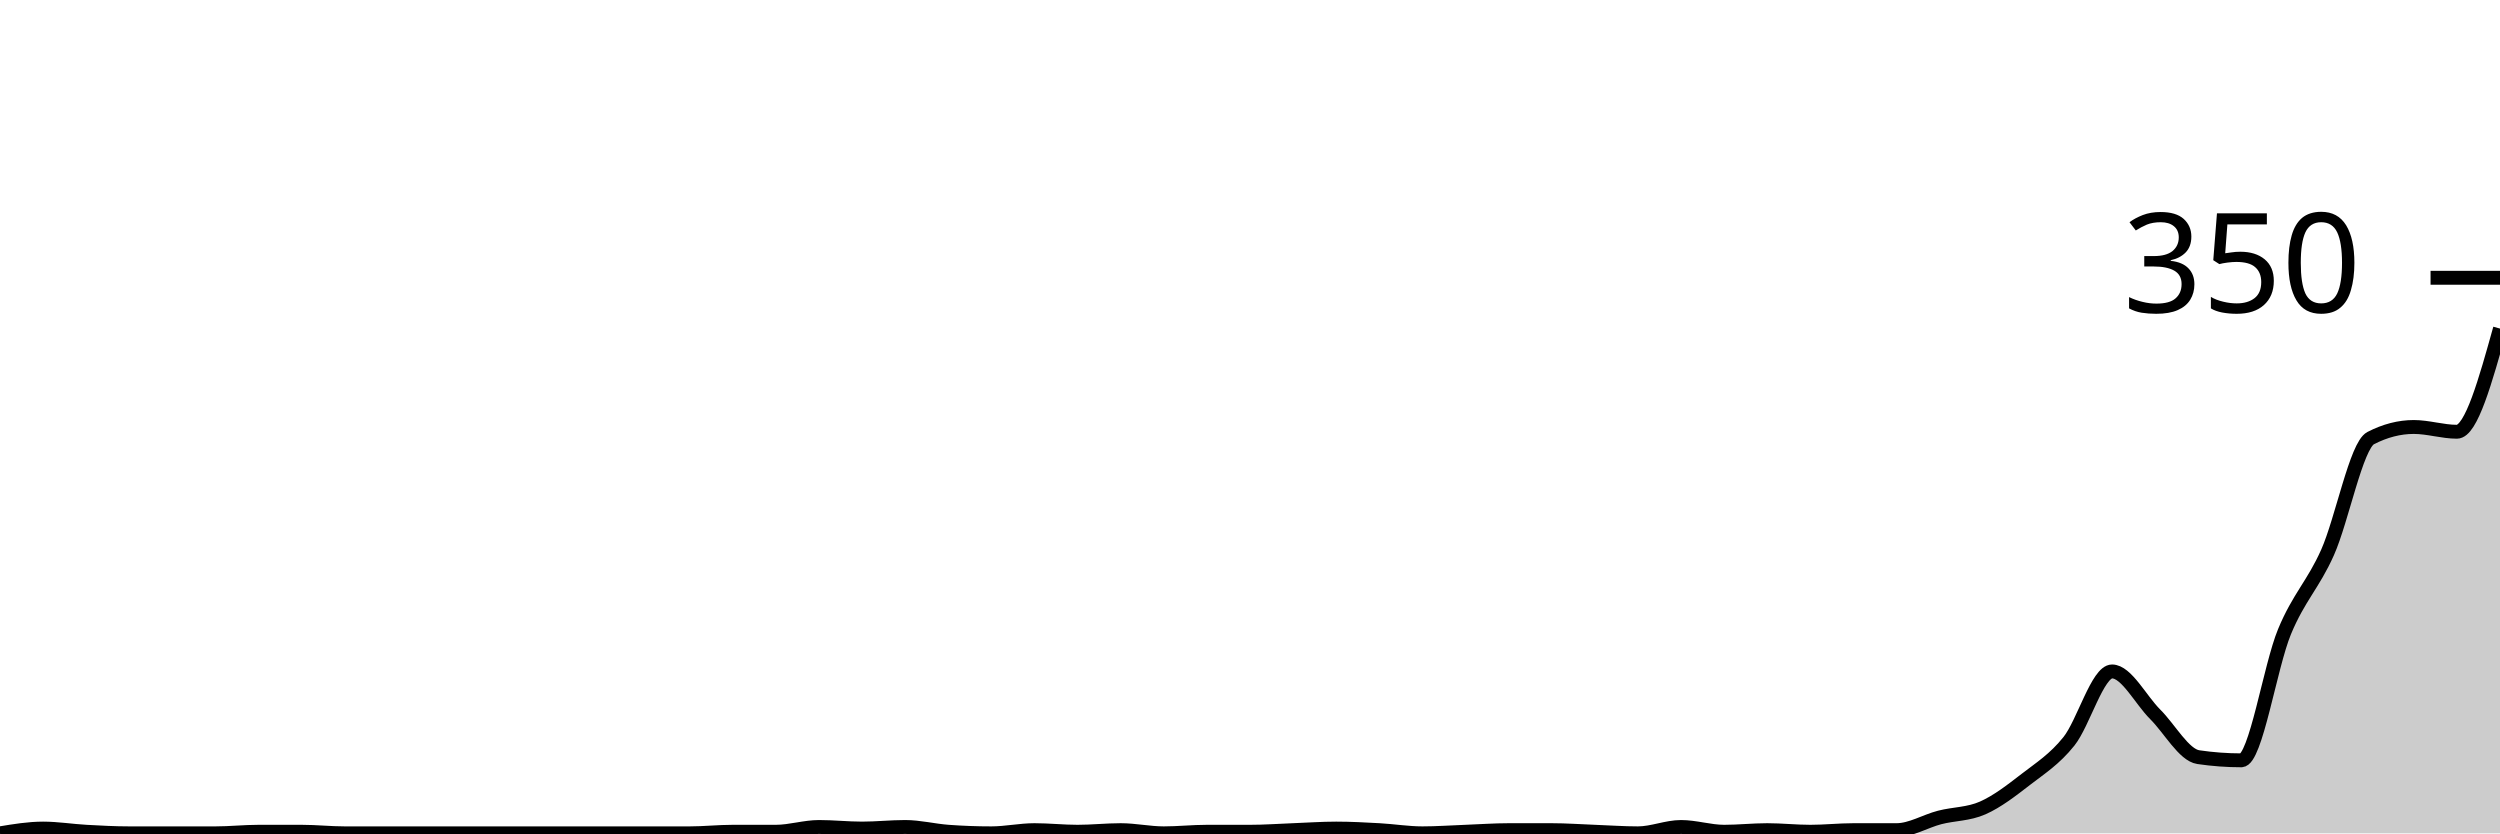
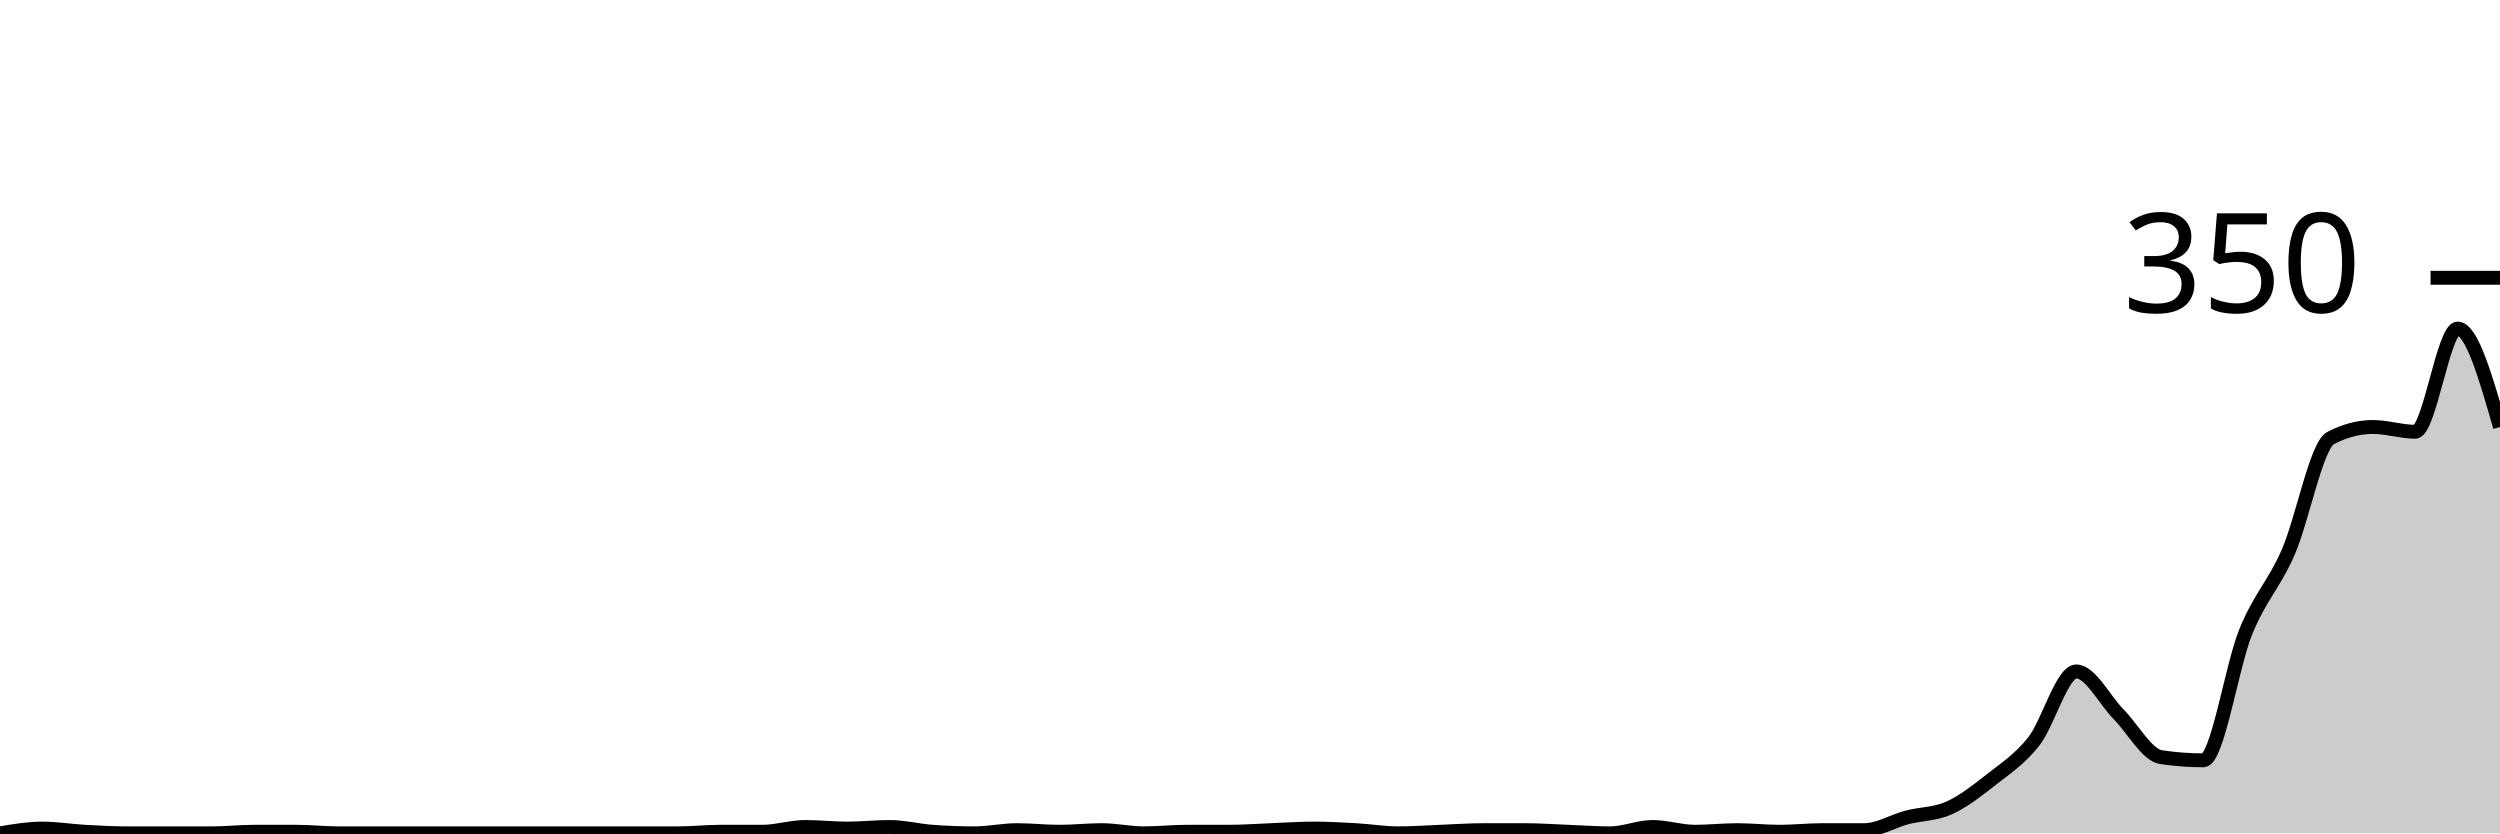
<svg xmlns="http://www.w3.org/2000/svg" viewBox="0 0 180 60">
  <g transform="translate(0,20)">
-     <path class="area" fill="rgba(0, 0, 0, 0.2)" d="M0,40C1.034,39.829,2.069,39.657,3.103,39.657C4.138,39.657,5.172,39.829,6.207,39.886C7.241,39.943,8.276,40,9.31,40C10.345,40,11.379,40,12.414,40C13.448,40,14.483,40,15.517,40C16.552,40,17.586,39.886,18.621,39.886C19.655,39.886,20.69,39.886,21.724,39.886C22.759,39.886,23.793,40,24.828,40C25.862,40,26.897,40,27.931,40C28.966,40,30,40,31.034,40C32.069,40,33.103,40,34.138,40C35.172,40,36.207,40,37.241,40C38.276,40,39.31,40,40.345,40C41.379,40,42.414,40,43.448,40C44.483,40,45.517,40,46.552,40C47.586,40,48.621,40,49.655,40C50.69,40,51.724,39.886,52.759,39.886C53.793,39.886,54.828,39.886,55.862,39.886C56.897,39.886,57.931,39.543,58.966,39.543C60,39.543,61.034,39.657,62.069,39.657C63.103,39.657,64.138,39.543,65.172,39.543C66.207,39.543,67.241,39.81,68.276,39.886C69.31,39.962,70.345,40,71.379,40C72.414,40,73.448,39.771,74.483,39.771C75.517,39.771,76.552,39.886,77.586,39.886C78.621,39.886,79.655,39.771,80.69,39.771C81.724,39.771,82.759,40,83.793,40C84.828,40,85.862,39.886,86.897,39.886C87.931,39.886,88.966,39.886,90,39.886C91.034,39.886,92.069,39.81,93.103,39.771C94.138,39.733,95.172,39.657,96.207,39.657C97.241,39.657,98.276,39.714,99.31,39.771C100.345,39.829,101.379,40,102.414,40C103.448,40,104.483,39.924,105.517,39.886C106.552,39.848,107.586,39.771,108.621,39.771C109.655,39.771,110.69,39.771,111.724,39.771C112.759,39.771,113.793,39.848,114.828,39.886C115.862,39.924,116.897,40,117.931,40C118.966,40,120,39.543,121.034,39.543C122.069,39.543,123.103,39.886,124.138,39.886C125.172,39.886,126.207,39.771,127.241,39.771C128.276,39.771,129.31,39.886,130.345,39.886C131.379,39.886,132.414,39.771,133.448,39.771C134.483,39.771,135.517,39.771,136.552,39.771C137.586,39.771,138.621,39.124,139.655,38.857C140.69,38.59,141.724,38.629,142.759,38.171C143.793,37.714,144.828,36.914,145.862,36.114C146.897,35.314,147.931,34.667,148.966,33.371C150,32.076,151.034,28.343,152.069,28.343C153.103,28.343,154.138,30.4,155.172,31.429C156.207,32.457,157.241,34.362,158.276,34.514C159.31,34.667,160.345,34.743,161.379,34.743C162.414,34.743,163.448,27.981,164.483,25.486C165.517,22.99,166.552,22.095,167.586,19.771C168.621,17.448,169.655,12.076,170.69,11.543C171.724,11.01,172.759,10.743,173.793,10.743C174.828,10.743,175.862,11.086,176.897,11.086C177.931,11.086,178.966,7.371,180,3.657L180,40C178.966,40,177.931,40,176.897,40C175.862,40,174.828,40,173.793,40C172.759,40,171.724,40,170.69,40C169.655,40,168.621,40,167.586,40C166.552,40,165.517,40,164.483,40C163.448,40,162.414,40,161.379,40C160.345,40,159.31,40,158.276,40C157.241,40,156.207,40,155.172,40C154.138,40,153.103,40,152.069,40C151.034,40,150,40,148.966,40C147.931,40,146.897,40,145.862,40C144.828,40,143.793,40,142.759,40C141.724,40,140.69,40,139.655,40C138.621,40,137.586,40,136.552,40C135.517,40,134.483,40,133.448,40C132.414,40,131.379,40,130.345,40C129.31,40,128.276,40,127.241,40C126.207,40,125.172,40,124.138,40C123.103,40,122.069,40,121.034,40C120,40,118.966,40,117.931,40C116.897,40,115.862,40,114.828,40C113.793,40,112.759,40,111.724,40C110.69,40,109.655,40,108.621,40C107.586,40,106.552,40,105.517,40C104.483,40,103.448,40,102.414,40C101.379,40,100.345,40,99.31,40C98.276,40,97.241,40,96.207,40C95.172,40,94.138,40,93.103,40C92.069,40,91.034,40,90,40C88.966,40,87.931,40,86.897,40C85.862,40,84.828,40,83.793,40C82.759,40,81.724,40,80.69,40C79.655,40,78.621,40,77.586,40C76.552,40,75.517,40,74.483,40C73.448,40,72.414,40,71.379,40C70.345,40,69.31,40,68.276,40C67.241,40,66.207,40,65.172,40C64.138,40,63.103,40,62.069,40C61.034,40,60,40,58.966,40C57.931,40,56.897,40,55.862,40C54.828,40,53.793,40,52.759,40C51.724,40,50.69,40,49.655,40C48.621,40,47.586,40,46.552,40C45.517,40,44.483,40,43.448,40C42.414,40,41.379,40,40.345,40C39.31,40,38.276,40,37.241,40C36.207,40,35.172,40,34.138,40C33.103,40,32.069,40,31.034,40C30,40,28.966,40,27.931,40C26.897,40,25.862,40,24.828,40C23.793,40,22.759,40,21.724,40C20.69,40,19.655,40,18.621,40C17.586,40,16.552,40,15.517,40C14.483,40,13.448,40,12.414,40C11.379,40,10.345,40,9.31,40C8.276,40,7.241,40,6.207,40C5.172,40,4.138,40,3.103,40C2.069,40,1.034,40,0,40Z" />
-     <path class="line" stroke="black" fill="none" d="M0,40C1.034,39.829,2.069,39.657,3.103,39.657C4.138,39.657,5.172,39.829,6.207,39.886C7.241,39.943,8.276,40,9.31,40C10.345,40,11.379,40,12.414,40C13.448,40,14.483,40,15.517,40C16.552,40,17.586,39.886,18.621,39.886C19.655,39.886,20.69,39.886,21.724,39.886C22.759,39.886,23.793,40,24.828,40C25.862,40,26.897,40,27.931,40C28.966,40,30,40,31.034,40C32.069,40,33.103,40,34.138,40C35.172,40,36.207,40,37.241,40C38.276,40,39.31,40,40.345,40C41.379,40,42.414,40,43.448,40C44.483,40,45.517,40,46.552,40C47.586,40,48.621,40,49.655,40C50.69,40,51.724,39.886,52.759,39.886C53.793,39.886,54.828,39.886,55.862,39.886C56.897,39.886,57.931,39.543,58.966,39.543C60,39.543,61.034,39.657,62.069,39.657C63.103,39.657,64.138,39.543,65.172,39.543C66.207,39.543,67.241,39.81,68.276,39.886C69.31,39.962,70.345,40,71.379,40C72.414,40,73.448,39.771,74.483,39.771C75.517,39.771,76.552,39.886,77.586,39.886C78.621,39.886,79.655,39.771,80.69,39.771C81.724,39.771,82.759,40,83.793,40C84.828,40,85.862,39.886,86.897,39.886C87.931,39.886,88.966,39.886,90,39.886C91.034,39.886,92.069,39.81,93.103,39.771C94.138,39.733,95.172,39.657,96.207,39.657C97.241,39.657,98.276,39.714,99.31,39.771C100.345,39.829,101.379,40,102.414,40C103.448,40,104.483,39.924,105.517,39.886C106.552,39.848,107.586,39.771,108.621,39.771C109.655,39.771,110.69,39.771,111.724,39.771C112.759,39.771,113.793,39.848,114.828,39.886C115.862,39.924,116.897,40,117.931,40C118.966,40,120,39.543,121.034,39.543C122.069,39.543,123.103,39.886,124.138,39.886C125.172,39.886,126.207,39.771,127.241,39.771C128.276,39.771,129.31,39.886,130.345,39.886C131.379,39.886,132.414,39.771,133.448,39.771C134.483,39.771,135.517,39.771,136.552,39.771C137.586,39.771,138.621,39.124,139.655,38.857C140.69,38.59,141.724,38.629,142.759,38.171C143.793,37.714,144.828,36.914,145.862,36.114C146.897,35.314,147.931,34.667,148.966,33.371C150,32.076,151.034,28.343,152.069,28.343C153.103,28.343,154.138,30.4,155.172,31.429C156.207,32.457,157.241,34.362,158.276,34.514C159.31,34.667,160.345,34.743,161.379,34.743C162.414,34.743,163.448,27.981,164.483,25.486C165.517,22.99,166.552,22.095,167.586,19.771C168.621,17.448,169.655,12.076,170.69,11.543C171.724,11.01,172.759,10.743,173.793,10.743C174.828,10.743,175.862,11.086,176.897,11.086C177.931,11.086,178.966,7.371,180,3.657" />
+     <path class="area" fill="rgba(0, 0, 0, 0.2)" d="M0,40C1.017,39.829,2.034,39.657,3.051,39.657C4.068,39.657,5.085,39.829,6.102,39.886C7.119,39.943,8.136,40,9.153,40C10.169,40,11.186,40,12.203,40C13.22,40,14.237,40,15.254,40C16.271,40,17.288,39.886,18.305,39.886C19.322,39.886,20.339,39.886,21.356,39.886C22.373,39.886,23.39,40,24.407,40C25.424,40,26.441,40,27.458,40C28.475,40,29.492,40,30.508,40C31.525,40,32.542,40,33.559,40C34.576,40,35.593,40,36.61,40C37.627,40,38.644,40,39.661,40C40.678,40,41.695,40,42.712,40C43.729,40,44.746,40,45.763,40C46.78,40,47.797,40,48.814,40C49.831,40,50.847,39.886,51.864,39.886C52.881,39.886,53.898,39.886,54.915,39.886C55.932,39.886,56.949,39.543,57.966,39.543C58.983,39.543,60,39.657,61.017,39.657C62.034,39.657,63.051,39.543,64.068,39.543C65.085,39.543,66.102,39.81,67.119,39.886C68.136,39.962,69.153,40,70.169,40C71.186,40,72.203,39.771,73.22,39.771C74.237,39.771,75.254,39.886,76.271,39.886C77.288,39.886,78.305,39.771,79.322,39.771C80.339,39.771,81.356,40,82.373,40C83.39,40,84.407,39.886,85.424,39.886C86.441,39.886,87.458,39.886,88.475,39.886C89.492,39.886,90.508,39.81,91.525,39.771C92.542,39.733,93.559,39.657,94.576,39.657C95.593,39.657,96.61,39.714,97.627,39.771C98.644,39.829,99.661,40,100.678,40C101.695,40,102.712,39.924,103.729,39.886C104.746,39.848,105.763,39.771,106.78,39.771C107.797,39.771,108.814,39.771,109.831,39.771C110.847,39.771,111.864,39.848,112.881,39.886C113.898,39.924,114.915,40,115.932,40C116.949,40,117.966,39.543,118.983,39.543C120,39.543,121.017,39.886,122.034,39.886C123.051,39.886,124.068,39.771,125.085,39.771C126.102,39.771,127.119,39.886,128.136,39.886C129.153,39.886,130.169,39.771,131.186,39.771C132.203,39.771,133.22,39.771,134.237,39.771C135.254,39.771,136.271,39.124,137.288,38.857C138.305,38.59,139.322,38.629,140.339,38.171C141.356,37.714,142.373,36.914,143.39,36.114C144.407,35.314,145.424,34.667,146.441,33.371C147.458,32.076,148.475,28.343,149.492,28.343C150.508,28.343,151.525,30.4,152.542,31.429C153.559,32.457,154.576,34.362,155.593,34.514C156.61,34.667,157.627,34.743,158.644,34.743C159.661,34.743,160.678,27.981,161.695,25.486C162.712,22.99,163.729,22.095,164.746,19.771C165.763,17.448,166.78,12.076,167.797,11.543C168.814,11.01,169.831,10.743,170.847,10.743C171.864,10.743,172.881,11.086,173.898,11.086C174.915,11.086,175.932,3.657,176.949,3.657C177.966,3.657,178.983,7.2,180,10.743L180,40C178.983,40,177.966,40,176.949,40C175.932,40,174.915,40,173.898,40C172.881,40,171.864,40,170.847,40C169.831,40,168.814,40,167.797,40C166.78,40,165.763,40,164.746,40C163.729,40,162.712,40,161.695,40C160.678,40,159.661,40,158.644,40C157.627,40,156.61,40,155.593,40C154.576,40,153.559,40,152.542,40C151.525,40,150.508,40,149.492,40C148.475,40,147.458,40,146.441,40C145.424,40,144.407,40,143.39,40C142.373,40,141.356,40,140.339,40C139.322,40,138.305,40,137.288,40C136.271,40,135.254,40,134.237,40C133.22,40,132.203,40,131.186,40C130.169,40,129.153,40,128.136,40C127.119,40,126.102,40,125.085,40C124.068,40,123.051,40,122.034,40C121.017,40,120,40,118.983,40C117.966,40,116.949,40,115.932,40C114.915,40,113.898,40,112.881,40C111.864,40,110.847,40,109.831,40C108.814,40,107.797,40,106.78,40C105.763,40,104.746,40,103.729,40C102.712,40,101.695,40,100.678,40C99.661,40,98.644,40,97.627,40C96.61,40,95.593,40,94.576,40C93.559,40,92.542,40,91.525,40C90.508,40,89.492,40,88.475,40C87.458,40,86.441,40,85.424,40C84.407,40,83.39,40,82.373,40C81.356,40,80.339,40,79.322,40C78.305,40,77.288,40,76.271,40C75.254,40,74.237,40,73.22,40C72.203,40,71.186,40,70.169,40C69.153,40,68.136,40,67.119,40C66.102,40,65.085,40,64.068,40C63.051,40,62.034,40,61.017,40C60,40,58.983,40,57.966,40C56.949,40,55.932,40,54.915,40C53.898,40,52.881,40,51.864,40C50.847,40,49.831,40,48.814,40C47.797,40,46.78,40,45.763,40C44.746,40,43.729,40,42.712,40C41.695,40,40.678,40,39.661,40C38.644,40,37.627,40,36.61,40C35.593,40,34.576,40,33.559,40C32.542,40,31.525,40,30.508,40C29.492,40,28.475,40,27.458,40C26.441,40,25.424,40,24.407,40C23.39,40,22.373,40,21.356,40C20.339,40,19.322,40,18.305,40C17.288,40,16.271,40,15.254,40C14.237,40,13.22,40,12.203,40C11.186,40,10.169,40,9.153,40C8.136,40,7.119,40,6.102,40C5.085,40,4.068,40,3.051,40C2.034,40,1.017,40,0,40Z" />
+     <path class="line" stroke="black" fill="none" d="M0,40C1.017,39.829,2.034,39.657,3.051,39.657C4.068,39.657,5.085,39.829,6.102,39.886C7.119,39.943,8.136,40,9.153,40C10.169,40,11.186,40,12.203,40C13.22,40,14.237,40,15.254,40C16.271,40,17.288,39.886,18.305,39.886C19.322,39.886,20.339,39.886,21.356,39.886C22.373,39.886,23.39,40,24.407,40C25.424,40,26.441,40,27.458,40C28.475,40,29.492,40,30.508,40C31.525,40,32.542,40,33.559,40C34.576,40,35.593,40,36.61,40C37.627,40,38.644,40,39.661,40C40.678,40,41.695,40,42.712,40C43.729,40,44.746,40,45.763,40C46.78,40,47.797,40,48.814,40C49.831,40,50.847,39.886,51.864,39.886C52.881,39.886,53.898,39.886,54.915,39.886C55.932,39.886,56.949,39.543,57.966,39.543C58.983,39.543,60,39.657,61.017,39.657C62.034,39.657,63.051,39.543,64.068,39.543C65.085,39.543,66.102,39.81,67.119,39.886C68.136,39.962,69.153,40,70.169,40C71.186,40,72.203,39.771,73.22,39.771C74.237,39.771,75.254,39.886,76.271,39.886C77.288,39.886,78.305,39.771,79.322,39.771C80.339,39.771,81.356,40,82.373,40C83.39,40,84.407,39.886,85.424,39.886C86.441,39.886,87.458,39.886,88.475,39.886C89.492,39.886,90.508,39.81,91.525,39.771C92.542,39.733,93.559,39.657,94.576,39.657C95.593,39.657,96.61,39.714,97.627,39.771C98.644,39.829,99.661,40,100.678,40C101.695,40,102.712,39.924,103.729,39.886C104.746,39.848,105.763,39.771,106.78,39.771C107.797,39.771,108.814,39.771,109.831,39.771C110.847,39.771,111.864,39.848,112.881,39.886C113.898,39.924,114.915,40,115.932,40C116.949,40,117.966,39.543,118.983,39.543C120,39.543,121.017,39.886,122.034,39.886C123.051,39.886,124.068,39.771,125.085,39.771C126.102,39.771,127.119,39.886,128.136,39.886C129.153,39.886,130.169,39.771,131.186,39.771C132.203,39.771,133.22,39.771,134.237,39.771C135.254,39.771,136.271,39.124,137.288,38.857C138.305,38.59,139.322,38.629,140.339,38.171C141.356,37.714,142.373,36.914,143.39,36.114C144.407,35.314,145.424,34.667,146.441,33.371C147.458,32.076,148.475,28.343,149.492,28.343C150.508,28.343,151.525,30.4,152.542,31.429C153.559,32.457,154.576,34.362,155.593,34.514C156.61,34.667,157.627,34.743,158.644,34.743C159.661,34.743,160.678,27.981,161.695,25.486C162.712,22.99,163.729,22.095,164.746,19.771C165.763,17.448,166.78,12.076,167.797,11.543C168.814,11.01,169.831,10.743,170.847,10.743C171.864,10.743,172.881,11.086,173.898,11.086C174.915,11.086,175.932,3.657,176.949,3.657C177.966,3.657,178.983,7.2,180,10.743" />
    <path class="axis-ceiling" stroke-width="1" stroke="black" fill="none" d="M175,0L180,0" />
    <text class="axis-ceiling-label" font-family="sans-serif" text-anchor="end" font-size="10px" x="170" y="2.5">350</text>
  </g>
</svg>
